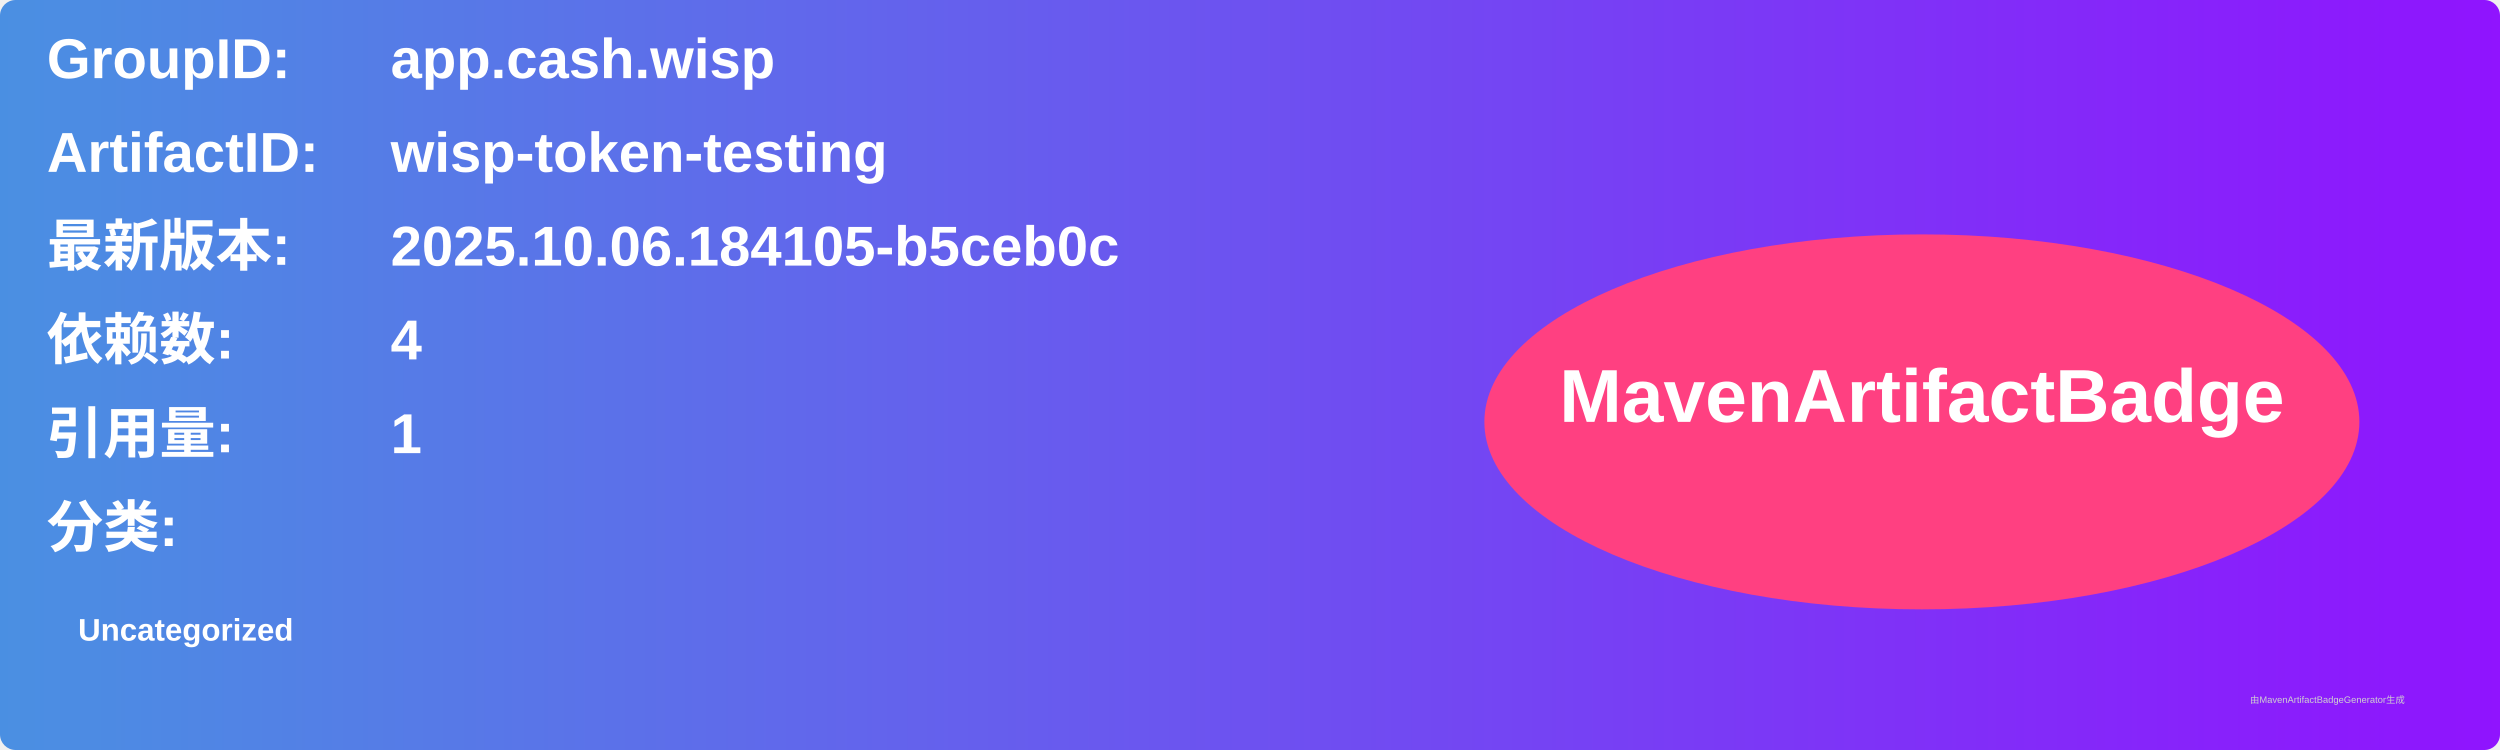
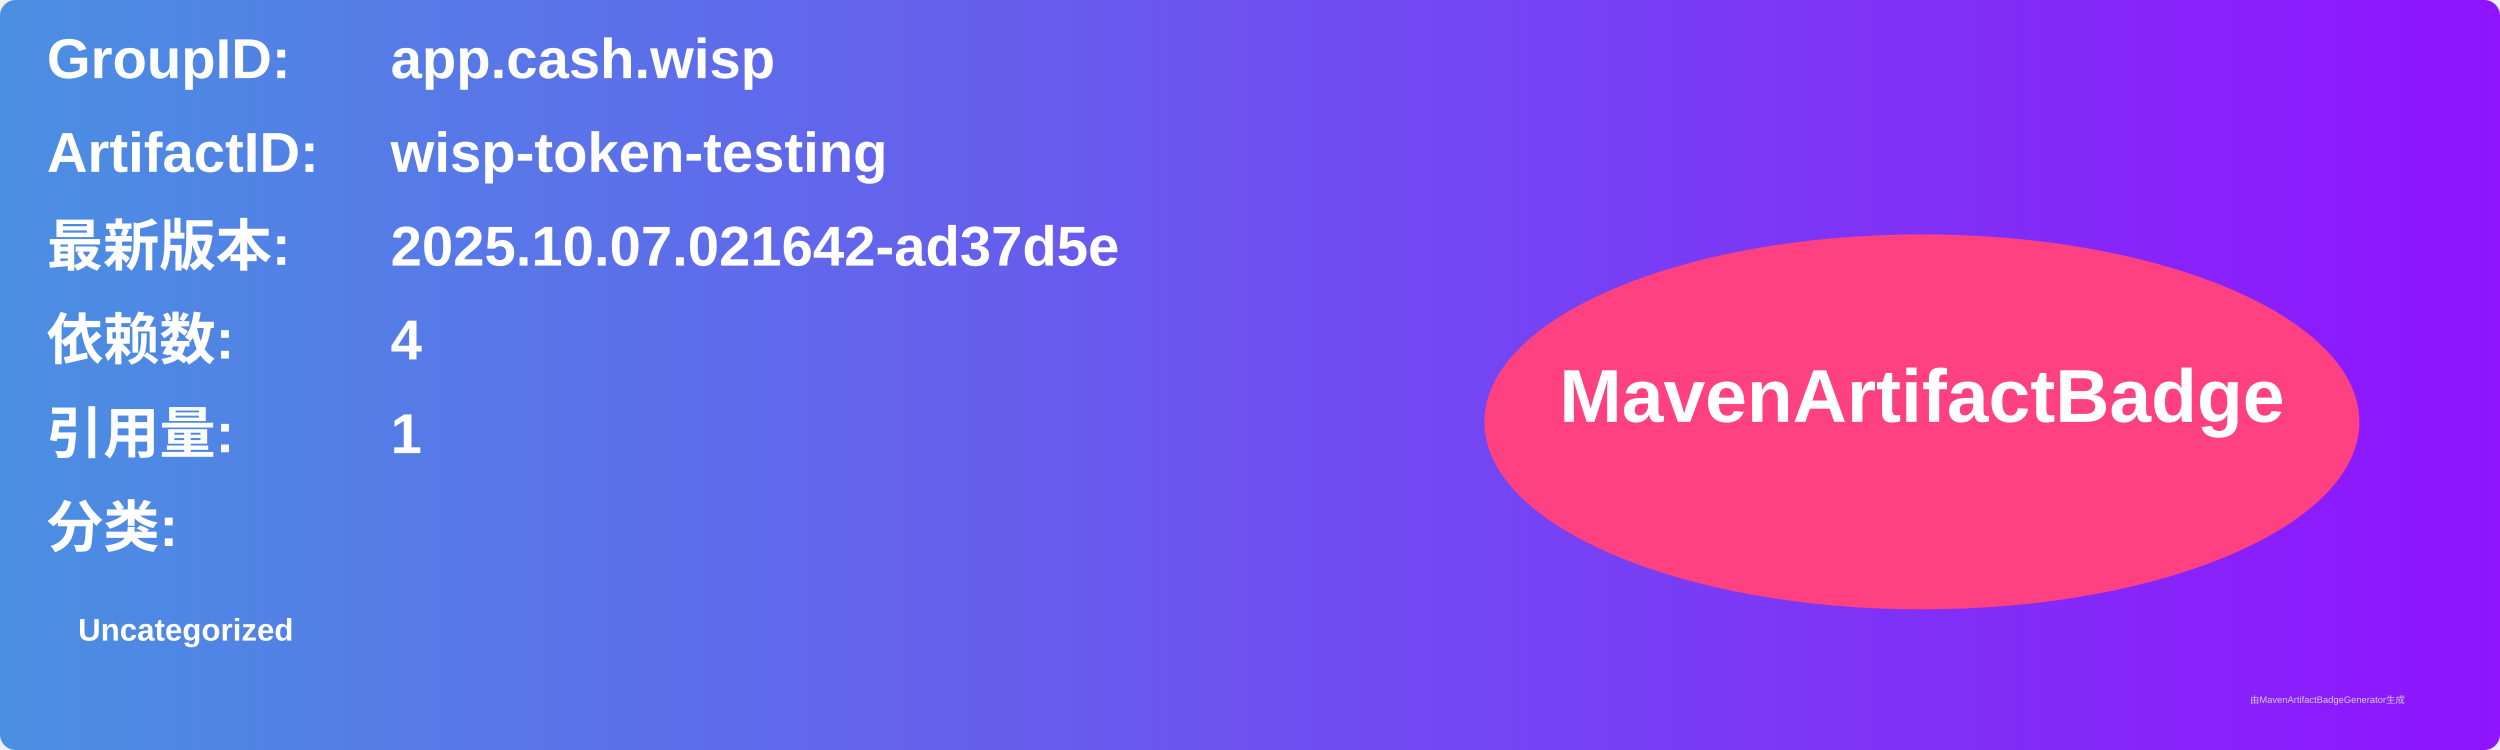
<svg xmlns="http://www.w3.org/2000/svg" width="800" height="240" viewBox="0 0 800 240">
  <linearGradient id="grad" x1="0%" y1="0%" x2="100%" y2="0%">
    <stop offset="0%" stop-color="#4a90e2" />
    <stop offset="100%" stop-color="#9013fe" />
  </linearGradient>
  <rect width="100%" height="100%" rx="5" ry="5" fill="url(#grad)" />
  <g transform="translate(15, 15)">
    <text x="0" y="10" font-family="Arial" font-size="18" fill="white" font-weight="bold" width="260">GroupID:</text>
    <text x="110" y="10" font-family="Arial" font-size="18" fill="white" font-weight="bold" width="460">app.cash.wisp</text>
    <text x="0" y="40" font-family="Arial" font-size="18" fill="white" font-weight="bold" width="260">ArtifactID:</text>
    <text x="110" y="40" font-family="Arial" font-size="18" fill="white" font-weight="bold" width="460">wisp-token-testing</text>
    <text x="0" y="70" font-family="Arial" font-size="18" fill="white" font-weight="bold">最新版本:</text>
    <text x="110" y="70" font-family="Arial" font-size="18" fill="white" font-weight="bold">
-       <tspan font-weight="bold">2025.10.06.184105-b5ceb0c</tspan>
+       <tspan font-weight="bold">2025.10.07.021642-ad37d5e</tspan>
    </text>
    <text x="0" y="100" font-family="Arial" font-size="18" fill="white" font-weight="bold">依赖数: </text>
    <text x="110" y="100" font-family="Arial" font-size="18" fill="white">
      <tspan font-weight="bold">4</tspan>
    </text>
    <text x="0" y="130" font-family="Arial" font-size="18" fill="white" font-weight="bold">引用量: </text>
    <text x="110" y="130" font-family="Arial" font-size="18" fill="white">
      <tspan font-weight="bold">1</tspan>
    </text>
    <text x="0" y="160" font-family="Arial" font-size="18" fill="white" font-weight="bold">分类:</text>
    <text x="10" y="190" font-family="Arial" font-size="10" fill="white">
      <tspan font-weight="bold">Uncategorized</tspan>
    </text>
    <ellipse cx="600" cy="120" rx="140" ry="60" fill="#ff4081" />
    <text x="600" y="120" text-anchor="middle" font-family="Arial" font-size="24" fill="white" font-weight="bold">MavenArtifactBadge</text>
  </g>
  <text x="720" y="225" font-family="Arial" font-size="3" fill="#d0d0d0">由MavenArtifactBadgeGenerator生成</text>
</svg>
